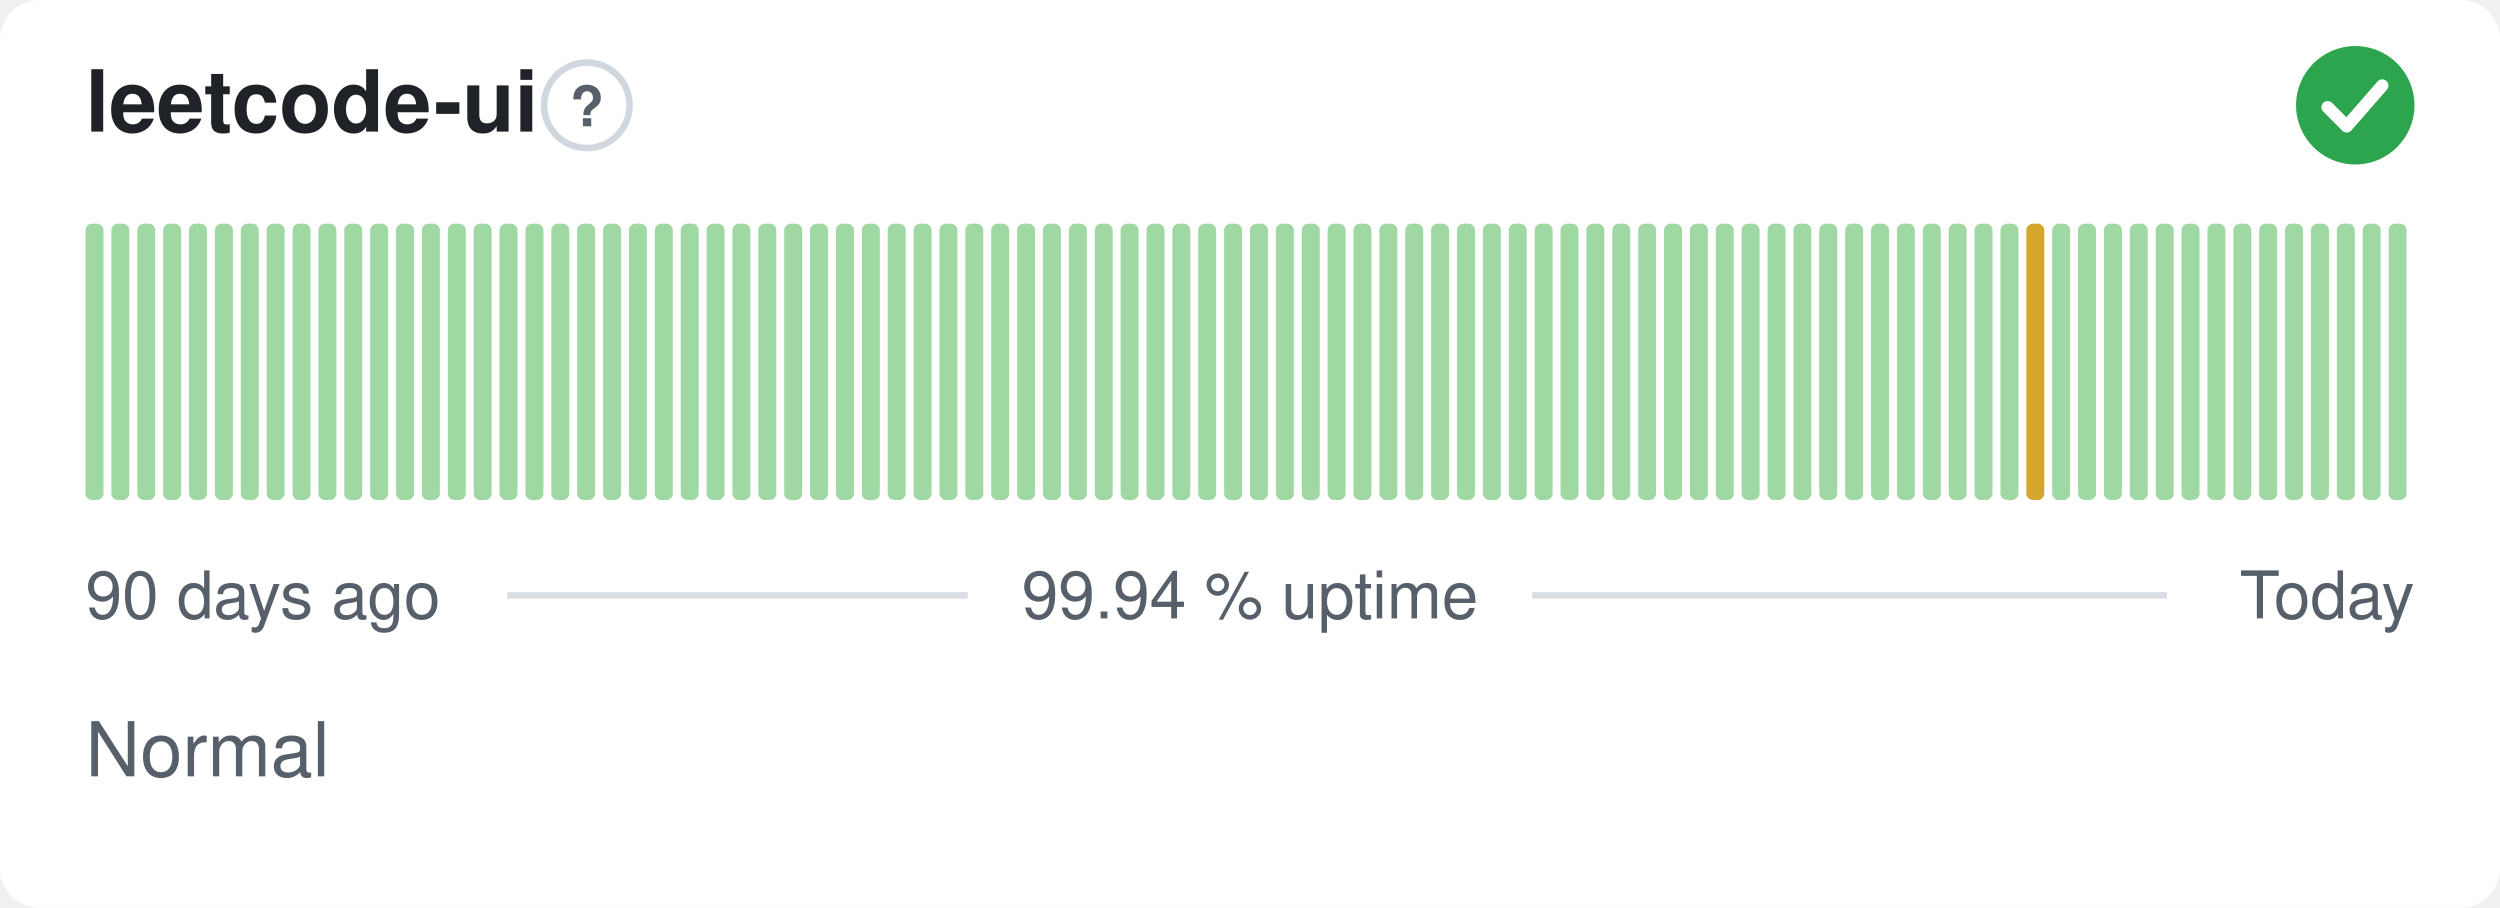
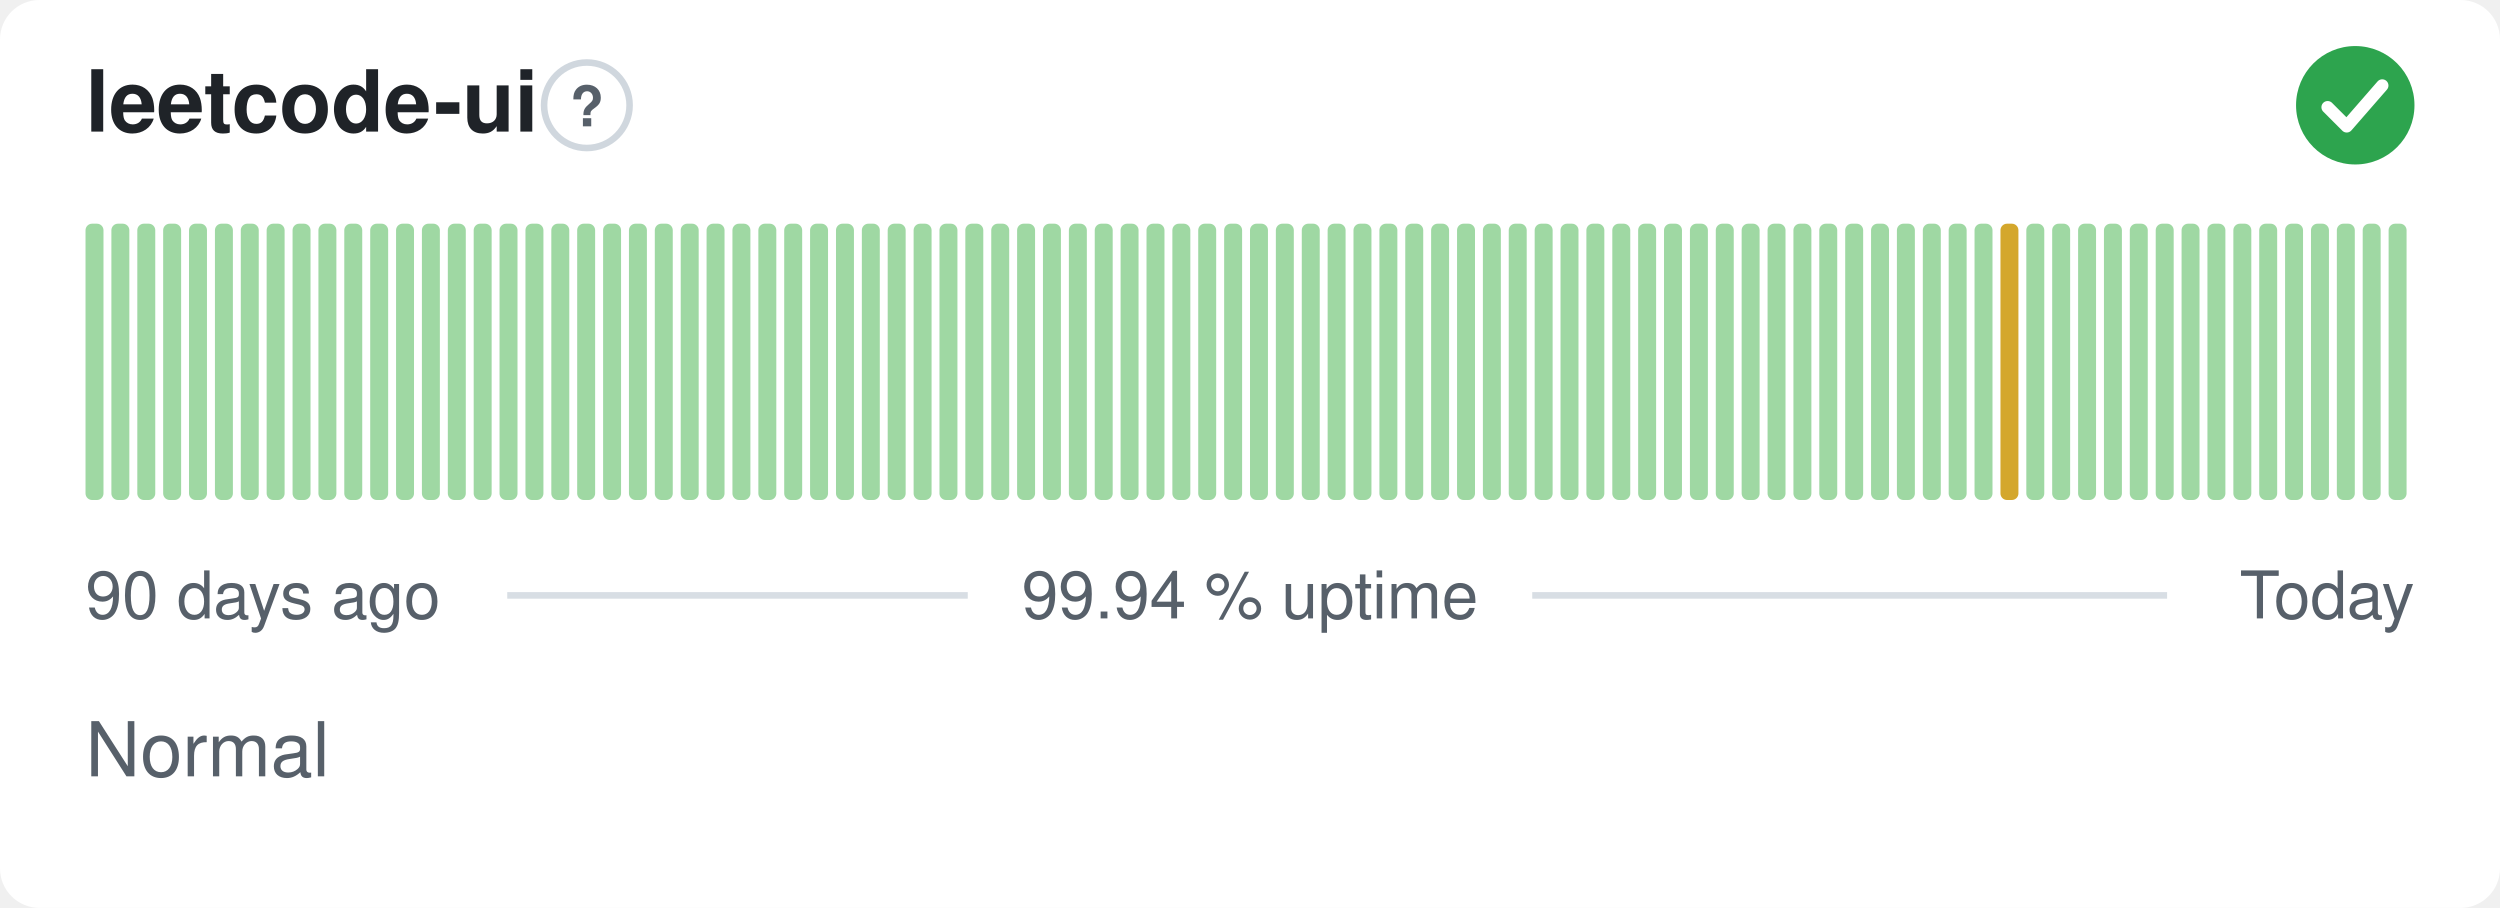
<svg xmlns="http://www.w3.org/2000/svg" width="380" height="138" viewBox="0 0 380 138" role="img" aria-label="leetcode-ui: Normal, 99.94 % uptime over the last 90 days" font-family="-apple-system,BlinkMacSystemFont,'Segoe UI',Helvetica,Arial,sans-serif">
  <style>
    @media (prefers-color-scheme: dark) {
      .bg { fill: #0d1117 }
      .title { fill: #e6edf3 }
      .muted { fill: #8b949e }
      .hint { stroke: #30363d }
      .rule { stroke: #30363d }
      .nodata { fill: #21262d }
    }
  </style>
  <rect class="bg" width="380" height="138" rx="6" fill="#ffffff" />
  <text class="title" x="13" y="20" font-size="13" font-weight="600" fill="#1f2328">leetcode-ui</text>
  <circle class="hint" cx="89.2" cy="16" r="6.5" fill="none" stroke="#d0d7de" stroke-width="1" />
  <text class="muted" x="89.2" y="19.2" text-anchor="middle" font-size="8.5" font-weight="700" fill="#57606a">?</text>
  <circle cx="358" cy="16" r="9" fill="#2da44e" />
  <path d="M353.80 16.30l2.90 2.90 5.40 -6.20" fill="none" stroke="#fff" stroke-width="1.89" stroke-linecap="round" stroke-linejoin="round" />
  <rect x="13.00" y="34.00" width="2.73" height="42.00" rx="1" fill="#9fd8a3" />
  <rect x="16.93" y="34.00" width="2.73" height="42.00" rx="1" fill="#9fd8a3" />
  <rect x="20.87" y="34.00" width="2.73" height="42.00" rx="1" fill="#9fd8a3" />
  <rect x="24.80" y="34.00" width="2.73" height="42.00" rx="1" fill="#9fd8a3" />
  <rect x="28.73" y="34.00" width="2.73" height="42.00" rx="1" fill="#9fd8a3" />
  <rect x="32.67" y="34.00" width="2.73" height="42.00" rx="1" fill="#9fd8a3" />
  <rect x="36.60" y="34.00" width="2.73" height="42.00" rx="1" fill="#9fd8a3" />
  <rect x="40.53" y="34.00" width="2.73" height="42.00" rx="1" fill="#9fd8a3" />
  <rect x="44.47" y="34.00" width="2.73" height="42.00" rx="1" fill="#9fd8a3" />
  <rect x="48.40" y="34.00" width="2.73" height="42.00" rx="1" fill="#9fd8a3" />
  <rect x="52.33" y="34.00" width="2.73" height="42.00" rx="1" fill="#9fd8a3" />
  <rect x="56.27" y="34.00" width="2.73" height="42.00" rx="1" fill="#9fd8a3" />
  <rect x="60.20" y="34.00" width="2.73" height="42.00" rx="1" fill="#9fd8a3" />
  <rect x="64.13" y="34.00" width="2.73" height="42.00" rx="1" fill="#9fd8a3" />
  <rect x="68.07" y="34.00" width="2.73" height="42.00" rx="1" fill="#9fd8a3" />
  <rect x="72.00" y="34.00" width="2.73" height="42.00" rx="1" fill="#9fd8a3" />
  <rect x="75.93" y="34.00" width="2.73" height="42.00" rx="1" fill="#9fd8a3" />
  <rect x="79.87" y="34.00" width="2.73" height="42.00" rx="1" fill="#9fd8a3" />
  <rect x="83.80" y="34.00" width="2.73" height="42.00" rx="1" fill="#9fd8a3" />
  <rect x="87.73" y="34.00" width="2.73" height="42.00" rx="1" fill="#9fd8a3" />
  <rect x="91.67" y="34.00" width="2.73" height="42.00" rx="1" fill="#9fd8a3" />
  <rect x="95.60" y="34.00" width="2.73" height="42.00" rx="1" fill="#9fd8a3" />
  <rect x="99.53" y="34.00" width="2.73" height="42.00" rx="1" fill="#9fd8a3" />
  <rect x="103.47" y="34.00" width="2.73" height="42.00" rx="1" fill="#9fd8a3" />
  <rect x="107.40" y="34.00" width="2.73" height="42.00" rx="1" fill="#9fd8a3" />
  <rect x="111.33" y="34.00" width="2.73" height="42.00" rx="1" fill="#9fd8a3" />
  <rect x="115.27" y="34.00" width="2.73" height="42.00" rx="1" fill="#9fd8a3" />
  <rect x="119.20" y="34.00" width="2.73" height="42.00" rx="1" fill="#9fd8a3" />
  <rect x="123.13" y="34.00" width="2.73" height="42.00" rx="1" fill="#9fd8a3" />
  <rect x="127.07" y="34.00" width="2.73" height="42.00" rx="1" fill="#9fd8a3" />
  <rect x="131.00" y="34.00" width="2.73" height="42.00" rx="1" fill="#9fd8a3" />
  <rect x="134.93" y="34.00" width="2.73" height="42.00" rx="1" fill="#9fd8a3" />
  <rect x="138.87" y="34.00" width="2.73" height="42.00" rx="1" fill="#9fd8a3" />
  <rect x="142.80" y="34.00" width="2.73" height="42.00" rx="1" fill="#9fd8a3" />
  <rect x="146.73" y="34.00" width="2.73" height="42.00" rx="1" fill="#9fd8a3" />
  <rect x="150.67" y="34.00" width="2.73" height="42.00" rx="1" fill="#9fd8a3" />
  <rect x="154.60" y="34.00" width="2.73" height="42.00" rx="1" fill="#9fd8a3" />
  <rect x="158.53" y="34.00" width="2.73" height="42.00" rx="1" fill="#9fd8a3" />
  <rect x="162.47" y="34.00" width="2.73" height="42.00" rx="1" fill="#9fd8a3" />
  <rect x="166.40" y="34.00" width="2.73" height="42.00" rx="1" fill="#9fd8a3" />
  <rect x="170.33" y="34.00" width="2.73" height="42.00" rx="1" fill="#9fd8a3" />
  <rect x="174.27" y="34.00" width="2.73" height="42.00" rx="1" fill="#9fd8a3" />
  <rect x="178.20" y="34.00" width="2.73" height="42.00" rx="1" fill="#9fd8a3" />
  <rect x="182.13" y="34.00" width="2.73" height="42.00" rx="1" fill="#9fd8a3" />
  <rect x="186.07" y="34.00" width="2.73" height="42.00" rx="1" fill="#9fd8a3" />
  <rect x="190.00" y="34.00" width="2.73" height="42.00" rx="1" fill="#9fd8a3" />
  <rect x="193.93" y="34.00" width="2.73" height="42.00" rx="1" fill="#9fd8a3" />
  <rect x="197.87" y="34.00" width="2.73" height="42.00" rx="1" fill="#9fd8a3" />
  <rect x="201.80" y="34.00" width="2.73" height="42.00" rx="1" fill="#9fd8a3" />
  <rect x="205.73" y="34.00" width="2.73" height="42.00" rx="1" fill="#9fd8a3" />
  <rect x="209.67" y="34.00" width="2.73" height="42.00" rx="1" fill="#9fd8a3" />
  <rect x="213.60" y="34.00" width="2.73" height="42.00" rx="1" fill="#9fd8a3" />
  <rect x="217.53" y="34.00" width="2.73" height="42.00" rx="1" fill="#9fd8a3" />
  <rect x="221.47" y="34.00" width="2.73" height="42.00" rx="1" fill="#9fd8a3" />
  <rect x="225.40" y="34.00" width="2.73" height="42.00" rx="1" fill="#9fd8a3" />
  <rect x="229.33" y="34.00" width="2.73" height="42.00" rx="1" fill="#9fd8a3" />
  <rect x="233.27" y="34.00" width="2.73" height="42.00" rx="1" fill="#9fd8a3" />
  <rect x="237.20" y="34.00" width="2.73" height="42.00" rx="1" fill="#9fd8a3" />
  <rect x="241.13" y="34.00" width="2.73" height="42.00" rx="1" fill="#9fd8a3" />
  <rect x="245.07" y="34.00" width="2.73" height="42.00" rx="1" fill="#9fd8a3" />
  <rect x="249.00" y="34.00" width="2.73" height="42.00" rx="1" fill="#9fd8a3" />
  <rect x="252.93" y="34.00" width="2.73" height="42.00" rx="1" fill="#9fd8a3" />
  <rect x="256.87" y="34.00" width="2.73" height="42.00" rx="1" fill="#9fd8a3" />
  <rect x="260.80" y="34.00" width="2.73" height="42.00" rx="1" fill="#9fd8a3" />
  <rect x="264.73" y="34.00" width="2.73" height="42.00" rx="1" fill="#9fd8a3" />
  <rect x="268.67" y="34.00" width="2.73" height="42.00" rx="1" fill="#9fd8a3" />
  <rect x="272.60" y="34.00" width="2.73" height="42.00" rx="1" fill="#9fd8a3" />
  <rect x="276.53" y="34.00" width="2.73" height="42.00" rx="1" fill="#9fd8a3" />
  <rect x="280.47" y="34.00" width="2.73" height="42.00" rx="1" fill="#9fd8a3" />
  <rect x="284.40" y="34.00" width="2.73" height="42.00" rx="1" fill="#9fd8a3" />
  <rect x="288.33" y="34.00" width="2.73" height="42.00" rx="1" fill="#9fd8a3" />
  <rect x="292.27" y="34.00" width="2.73" height="42.00" rx="1" fill="#9fd8a3" />
  <rect x="296.20" y="34.00" width="2.73" height="42.00" rx="1" fill="#9fd8a3" />
  <rect x="300.13" y="34.00" width="2.73" height="42.00" rx="1" fill="#9fd8a3" />
-   <rect x="304.07" y="34.00" width="2.73" height="42.00" rx="1" fill="#9fd8a3" />
-   <rect x="308.00" y="34.00" width="2.73" height="42.00" rx="1" fill="#d4a72c" />
+   <rect x="304.07" y="34.00" width="2.73" height="42.00" rx="1" fill="#d4a72c" />
+   <rect x="308.00" y="34.00" width="2.73" height="42.00" rx="1" fill="#9fd8a3" />
  <rect x="311.93" y="34.00" width="2.73" height="42.00" rx="1" fill="#9fd8a3" />
  <rect x="315.87" y="34.00" width="2.73" height="42.00" rx="1" fill="#9fd8a3" />
  <rect x="319.80" y="34.00" width="2.73" height="42.00" rx="1" fill="#9fd8a3" />
  <rect x="323.73" y="34.00" width="2.73" height="42.00" rx="1" fill="#9fd8a3" />
  <rect x="327.67" y="34.00" width="2.73" height="42.00" rx="1" fill="#9fd8a3" />
  <rect x="331.60" y="34.00" width="2.73" height="42.00" rx="1" fill="#9fd8a3" />
  <rect x="335.53" y="34.00" width="2.73" height="42.00" rx="1" fill="#9fd8a3" />
  <rect x="339.47" y="34.00" width="2.73" height="42.00" rx="1" fill="#9fd8a3" />
  <rect x="343.40" y="34.00" width="2.73" height="42.00" rx="1" fill="#9fd8a3" />
  <rect x="347.33" y="34.00" width="2.73" height="42.00" rx="1" fill="#9fd8a3" />
  <rect x="351.27" y="34.00" width="2.73" height="42.00" rx="1" fill="#9fd8a3" />
  <rect x="355.20" y="34.00" width="2.73" height="42.00" rx="1" fill="#9fd8a3" />
  <rect x="359.13" y="34.00" width="2.73" height="42.00" rx="1" fill="#9fd8a3" />
  <rect x="363.07" y="34.00" width="2.73" height="42.00" rx="1" fill="#9fd8a3" />
  <text class="muted" x="13" y="94" font-size="10" fill="#57606a">90 days ago</text>
  <text class="muted" x="190" y="94" text-anchor="middle" font-size="10" fill="#57606a">99.94 % uptime</text>
  <text class="muted" x="367" y="94" text-anchor="end" font-size="10" fill="#57606a">Today</text>
  <line class="rule" x1="77.1" y1="90.5" x2="147.1" y2="90.5" stroke="#d8dee4" stroke-width="1" />
  <line class="rule" x1="232.9" y1="90.5" x2="329.4" y2="90.5" stroke="#d8dee4" stroke-width="1" />
  <text class="muted" x="13" y="118" font-size="11.5" fill="#57606a">Normal</text>
</svg>
